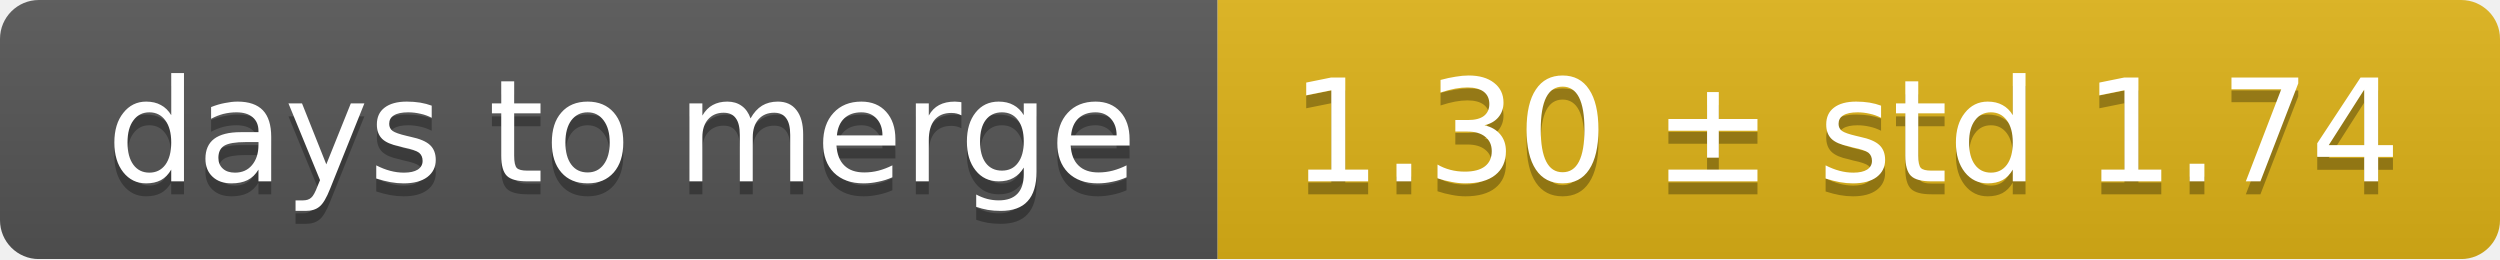
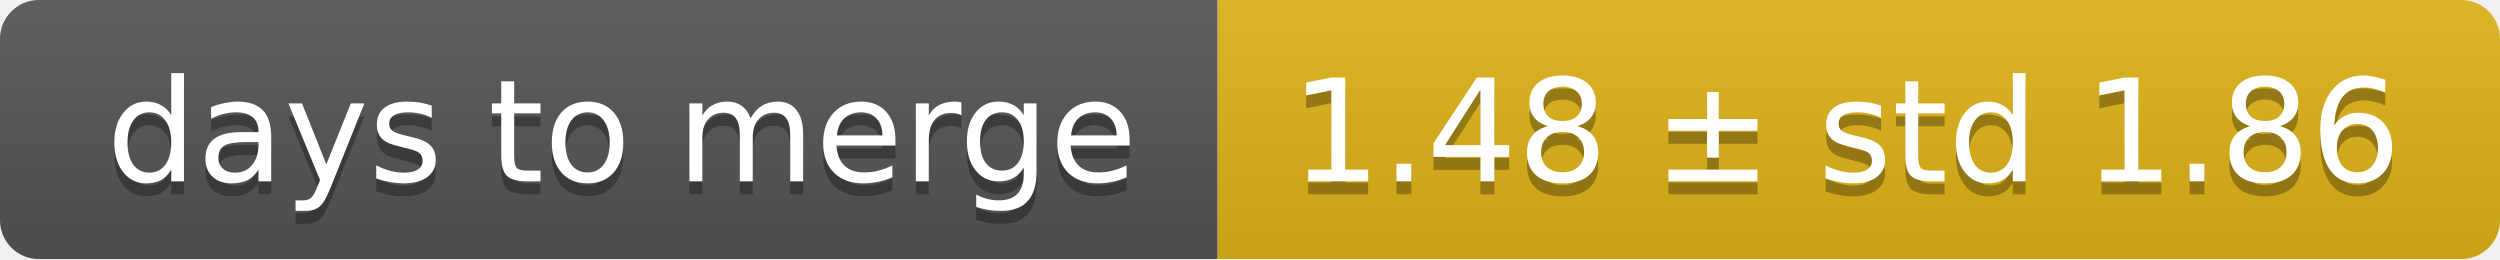
<svg xmlns="http://www.w3.org/2000/svg" width="193" height="20">
  <linearGradient id="smooth" x2="0" y2="100%">
    <stop offset="0" stop-color="#bbb" stop-opacity=".1" />
    <stop offset="1" stop-opacity=".1" />
  </linearGradient>
  <mask id="round">
    <rect width="193" height="20" rx="3" fill="#fff" />
  </mask>
  <g mask="url(#round)">
    <rect width="94" height="20" fill="#555" />
    <rect x="94" width="99" height="20" fill="#dfb317" />
    <rect width="193" height="20" fill="url(#smooth)" />
  </g>
  <g fill="#fff" text-anchor="middle" font-family="DejaVu Sans,Verdana,Geneva,sans-serif" font-size="11">
    <text x="48" y="15" fill="#010101" fill-opacity=".3">days to merge</text>
    <text x="48" y="14">days to merge</text>
-     <text x="142.5" y="15" fill="#010101" fill-opacity=".3">1.30 ± std 1.74</text>
-     <text x="142.5" y="14">1.30 ± std 1.74</text>
+     <text x="142.5" y="15" fill="#010101" fill-opacity=".3">1.48 ± std 1.86</text>
+     <text x="142.5" y="14">1.48 ± std 1.86</text>
  </g>
</svg>
